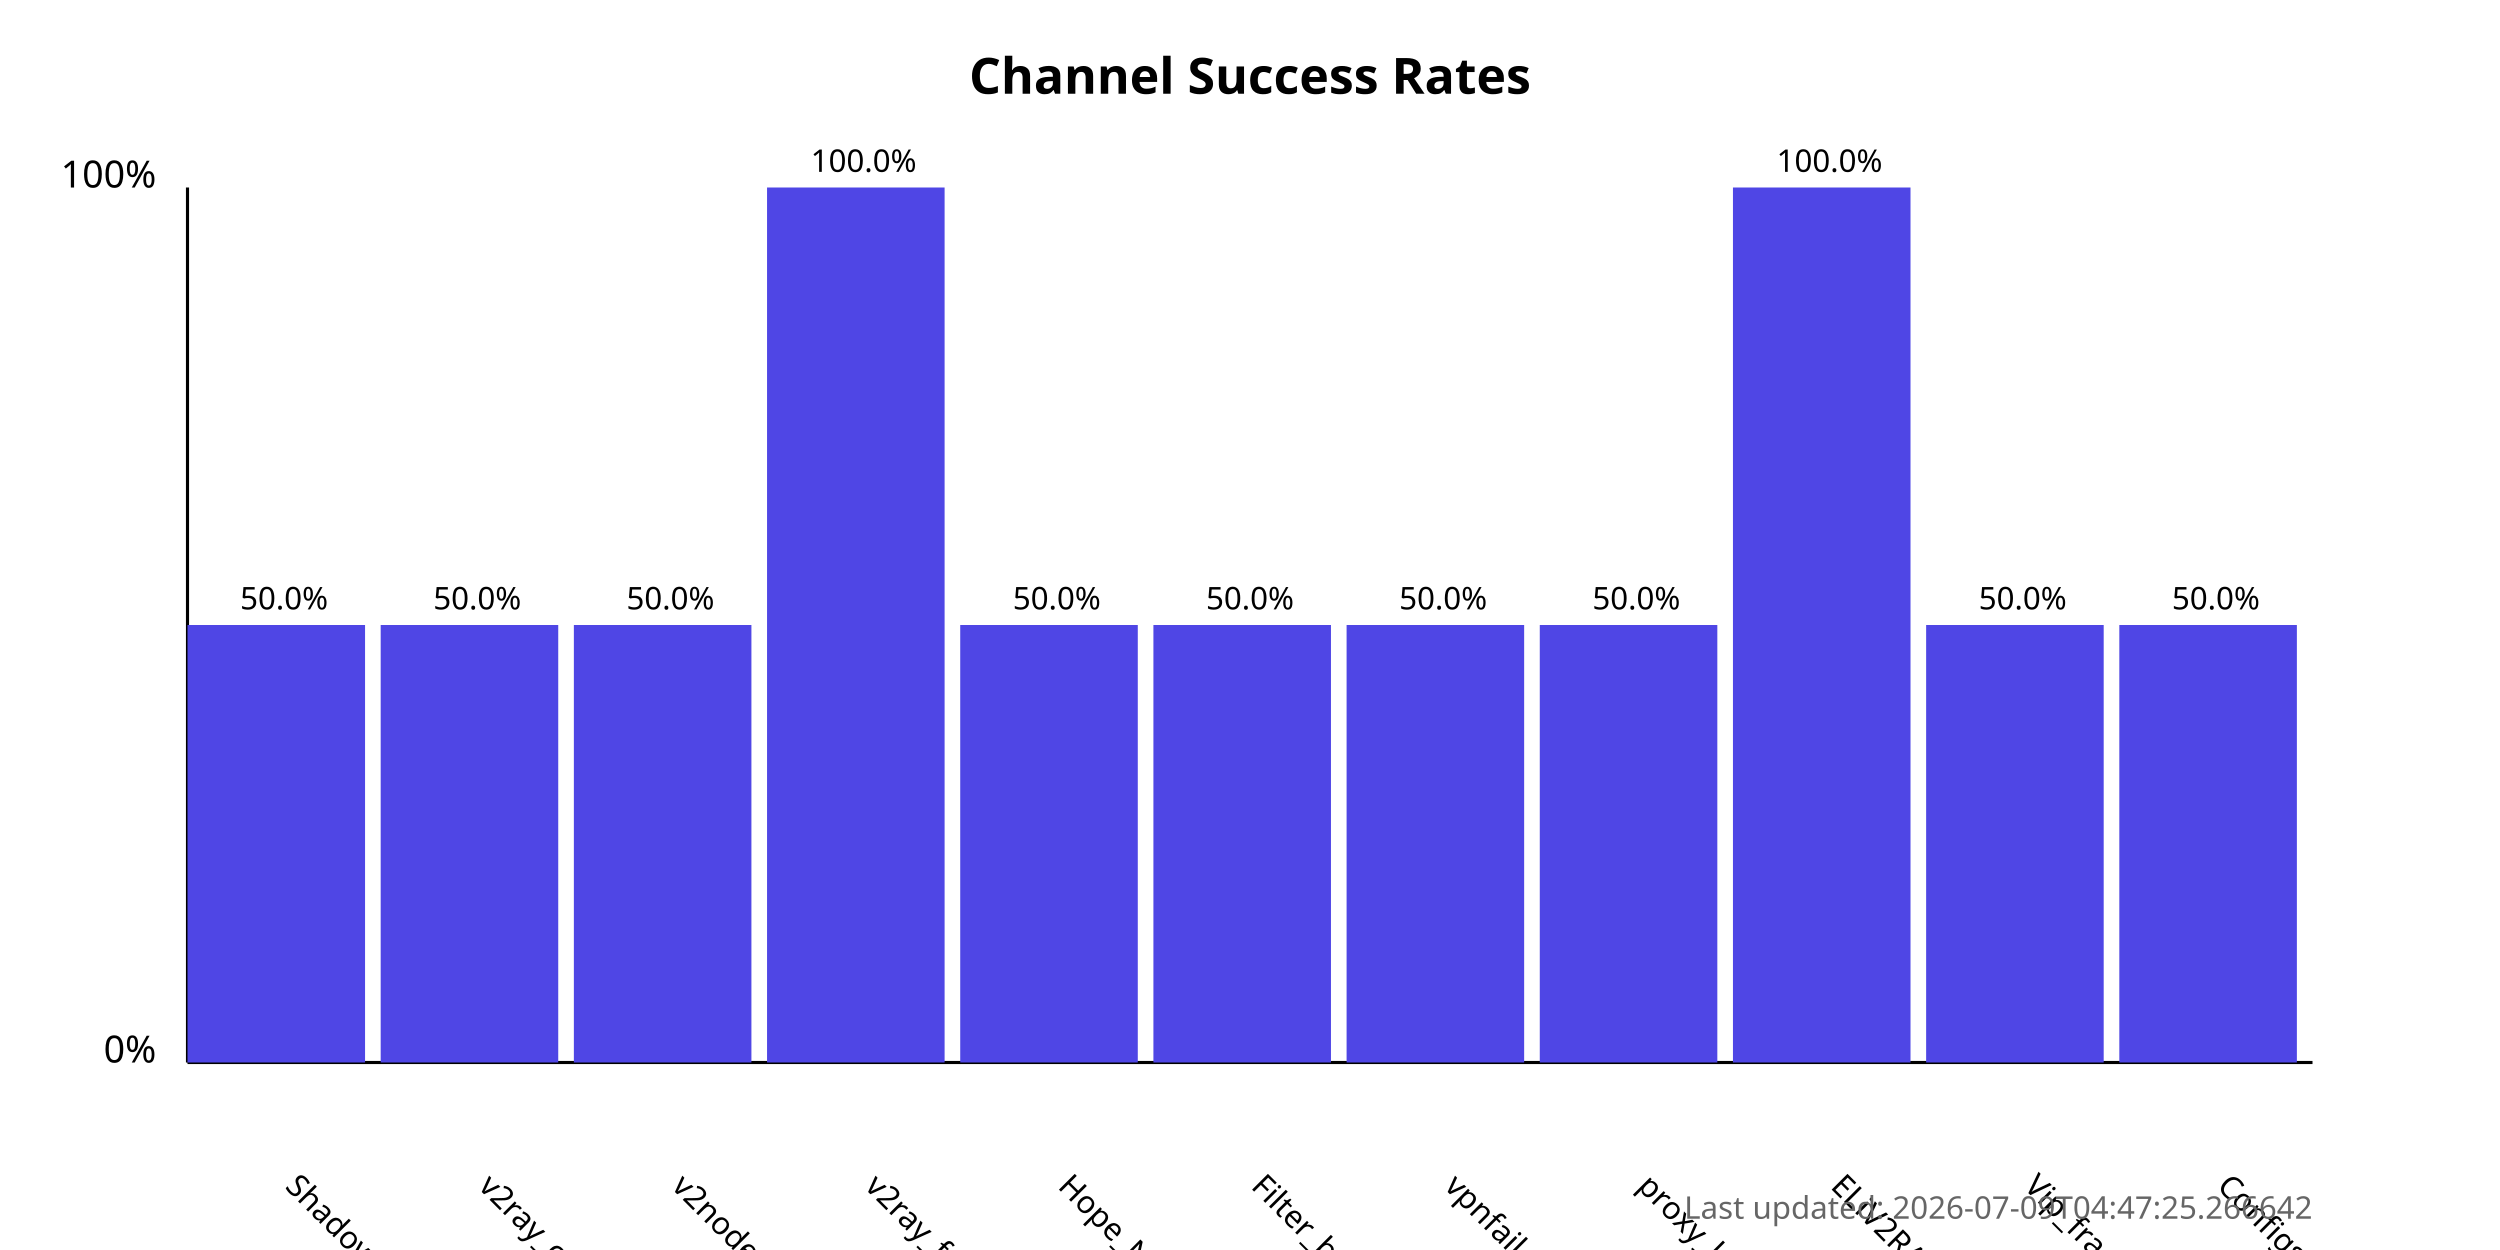
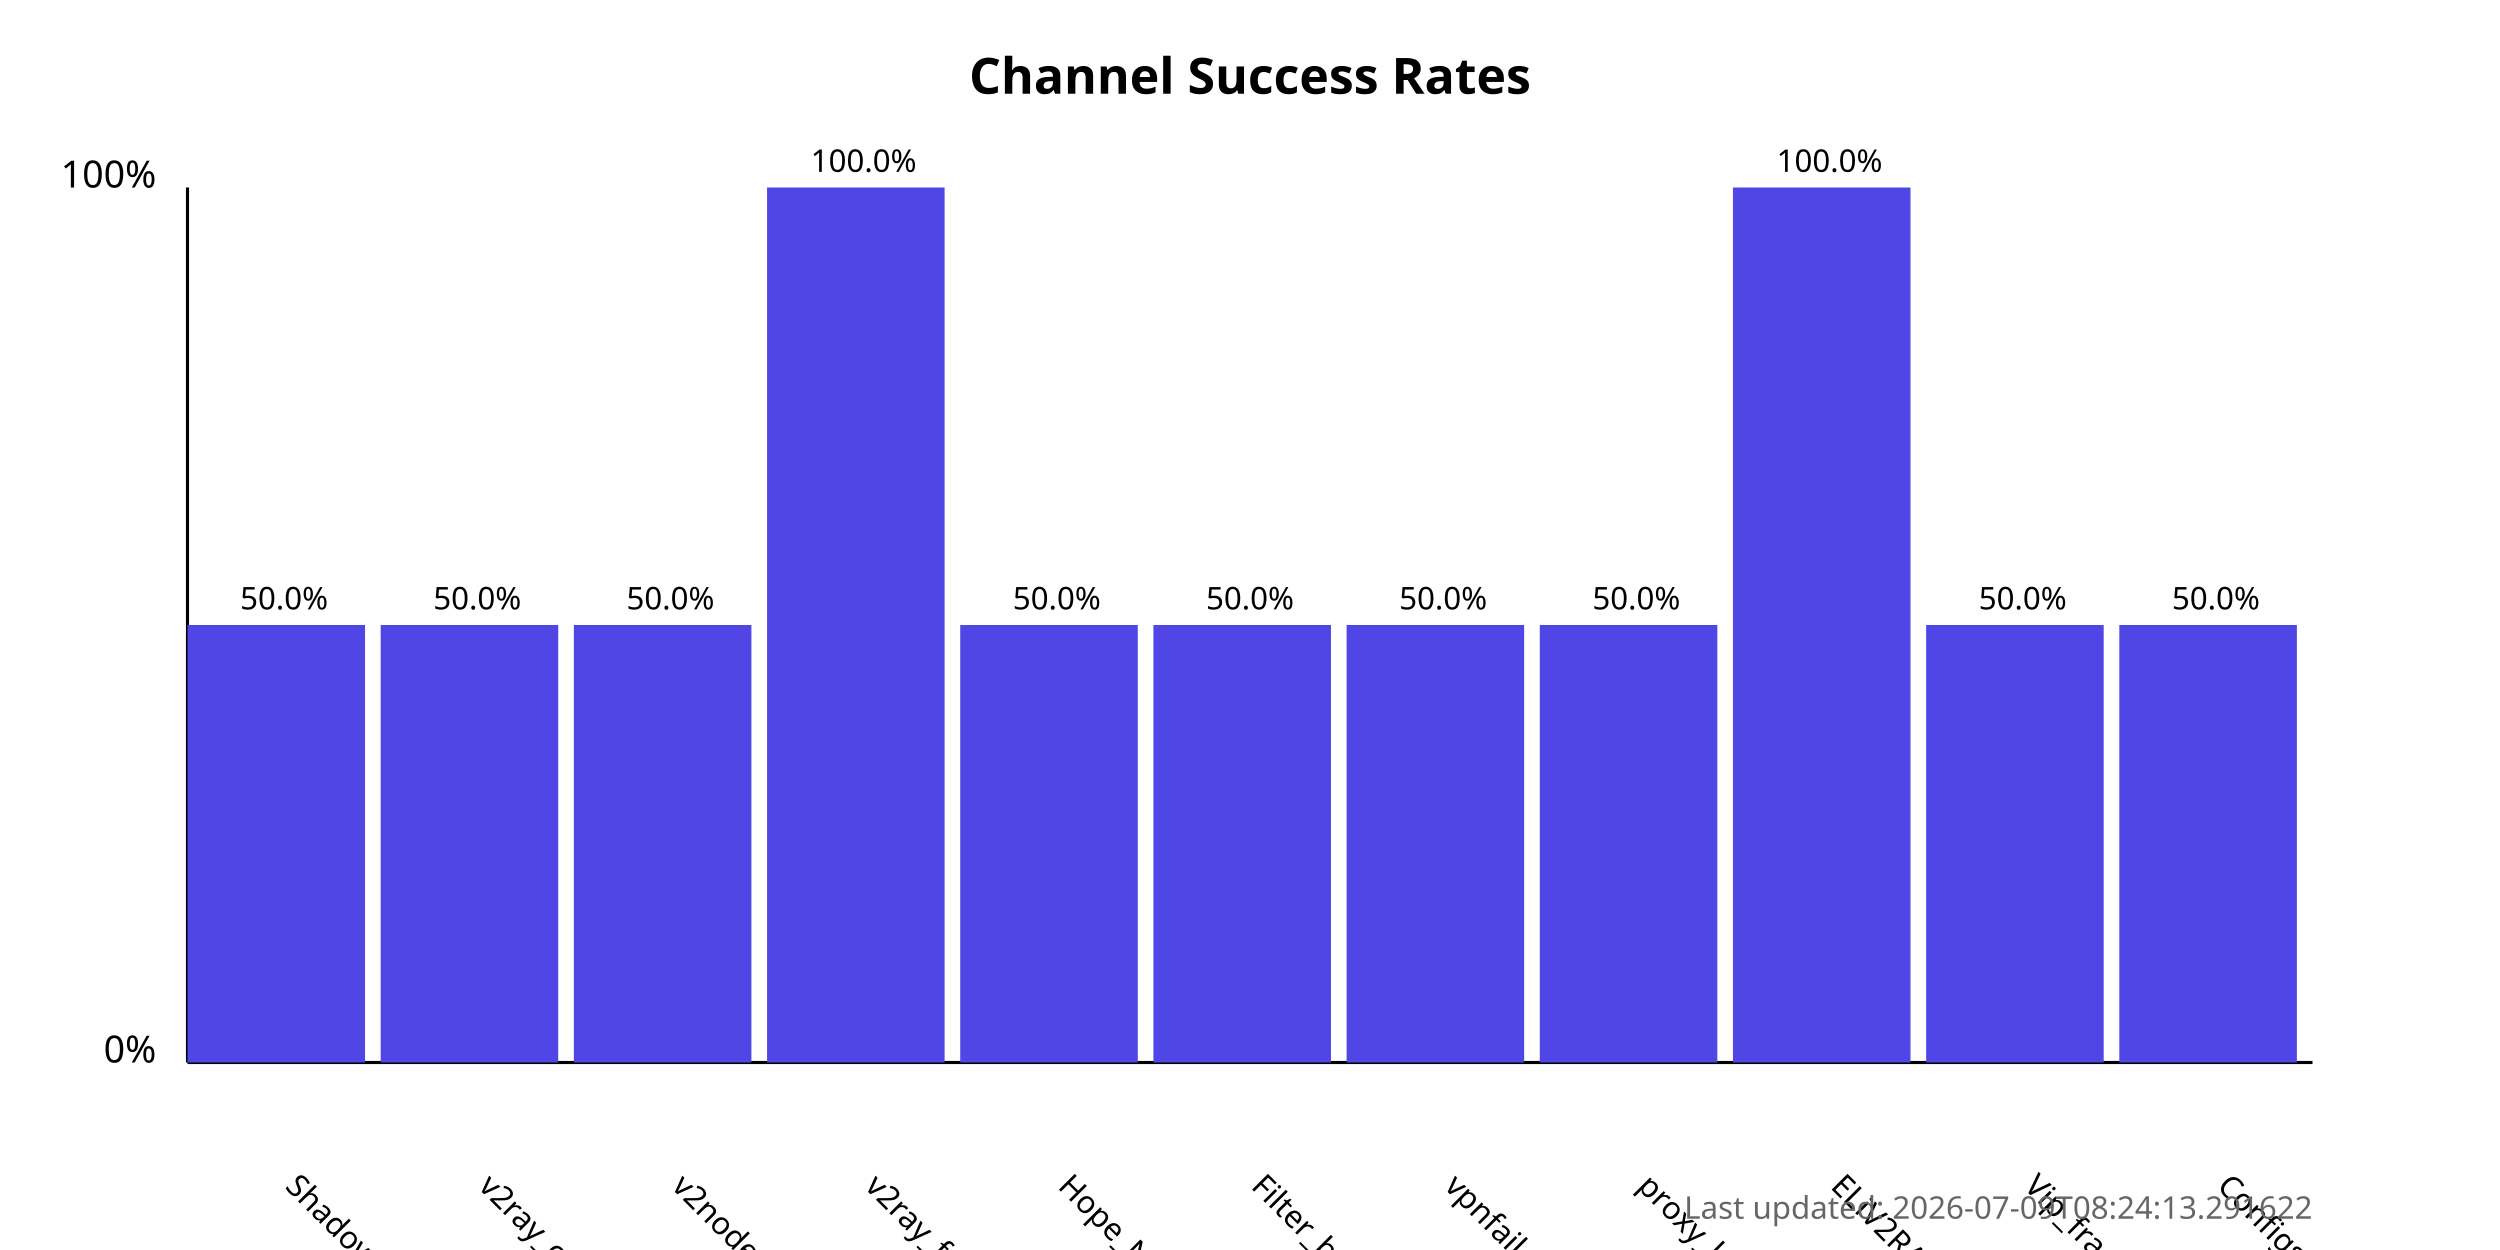
<svg xmlns="http://www.w3.org/2000/svg" width="800" height="400">
  <style>
            .chart-title { font: bold 16px sans-serif; }
            .axis-label { font: 12px sans-serif; }
            .tick-label { font: 10px sans-serif; }
            .bar { fill: #4f46e5; }
            .bar:hover { fill: #6366f1; }
            .timestamp { font: 10px sans-serif; fill: #666; }
        </style>
  <text x="400.0" y="30" text-anchor="middle" class="chart-title">
            Channel Success Rates
        </text>
  <line x1="60" y1="340" x2="60" y2="60" stroke="black" stroke-width="1" />
  <line x1="60" y1="340" x2="740" y2="340" stroke="black" stroke-width="1" />
  <text x="50" y="340" text-anchor="end" class="axis-label">0%</text>
  <text x="50" y="60" text-anchor="end" class="axis-label">100%</text>
  <g>
    <rect x="60" y="200.0" width="56.818" height="140.0" class="bar" />
    <text x="90.909" y="380" transform="rotate(45, 90.90909, 380)" text-anchor="start" class="tick-label">
                ShadowProxy66
            </text>
    <text x="90.909" y="195.0" text-anchor="middle" class="tick-label">
                50.0%
            </text>
  </g>
  <g>
    <rect x="121.818" y="200.0" width="56.818" height="140.0" class="bar" />
    <text x="152.727" y="380" transform="rotate(45, 152.7273, 380)" text-anchor="start" class="tick-label">
                v2ray_configs_pool
            </text>
    <text x="152.727" y="195.0" text-anchor="middle" class="tick-label">
                50.0%
            </text>
  </g>
  <g>
    <rect x="183.636" y="200.0" width="56.818" height="140.0" class="bar" />
    <text x="214.545" y="380" transform="rotate(45, 214.5455, 380)" text-anchor="start" class="tick-label">
                v2nodes
            </text>
    <text x="214.545" y="195.0" text-anchor="middle" class="tick-label">
                50.0%
            </text>
  </g>
  <g>
    <rect x="245.455" y="60.0" width="56.818" height="280.0" class="bar" />
    <text x="276.364" y="380" transform="rotate(45, 276.3636, 380)" text-anchor="start" class="tick-label">
                v2ray_free_conf
            </text>
    <text x="276.364" y="55.0" text-anchor="middle" class="tick-label">
                100.0%
            </text>
  </g>
  <g>
    <rect x="307.273" y="200.0" width="56.818" height="140.0" class="bar" />
    <text x="338.182" y="380" transform="rotate(45, 338.1818, 380)" text-anchor="start" class="tick-label">
                Hope_Net
            </text>
    <text x="338.182" y="195.0" text-anchor="middle" class="tick-label">
                50.0%
            </text>
  </g>
  <g>
    <rect x="369.091" y="200.0" width="56.818" height="140.0" class="bar" />
    <text x="400.0" y="380" transform="rotate(45, 400.0, 380)" text-anchor="start" class="tick-label">
                Filter_breaker
            </text>
    <text x="400.0" y="195.0" text-anchor="middle" class="tick-label">
                50.0%
            </text>
  </g>
  <g>
    <rect x="430.909" y="200.0" width="56.818" height="140.0" class="bar" />
    <text x="461.818" y="380" transform="rotate(45, 461.8182, 380)" text-anchor="start" class="tick-label">
                vpnfail_vless
            </text>
    <text x="461.818" y="195.0" text-anchor="middle" class="tick-label">
                50.0%
            </text>
  </g>
  <g>
    <rect x="492.727" y="200.0" width="56.818" height="140.0" class="bar" />
    <text x="523.636" y="380" transform="rotate(45, 523.6364, 380)" text-anchor="start" class="tick-label">
                proxy_kafee
            </text>
    <text x="523.636" y="195.0" text-anchor="middle" class="tick-label">
                50.0%
            </text>
  </g>
  <g>
    <rect x="554.545" y="60.0" width="56.818" height="280.0" class="bar" />
    <text x="585.455" y="380" transform="rotate(45, 585.4545, 380)" text-anchor="start" class="tick-label">
                ELiV2RAY
            </text>
    <text x="585.455" y="55.0" text-anchor="middle" class="tick-label">
                100.0%
            </text>
  </g>
  <g>
    <rect x="616.364" y="200.0" width="56.818" height="140.0" class="bar" />
    <text x="647.273" y="380" transform="rotate(45, 647.2727, 380)" text-anchor="start" class="tick-label">
                Vip_fragment_v2ray
            </text>
    <text x="647.273" y="195.0" text-anchor="middle" class="tick-label">
                50.0%
            </text>
  </g>
  <g>
    <rect x="678.182" y="200.0" width="56.818" height="140.0" class="bar" />
    <text x="709.091" y="380" transform="rotate(45, 709.0909, 380)" text-anchor="start" class="tick-label">
                ConfigsHubPlus
            </text>
    <text x="709.091" y="195.0" text-anchor="middle" class="tick-label">
                50.0%
            </text>
  </g>
  <text x="740" y="390" text-anchor="end" class="timestamp">
-             Last updated: 2026-07-09T04:47:25.266642
+             Last updated: 2026-07-09T08:24:13.291622
        </text>
</svg>
